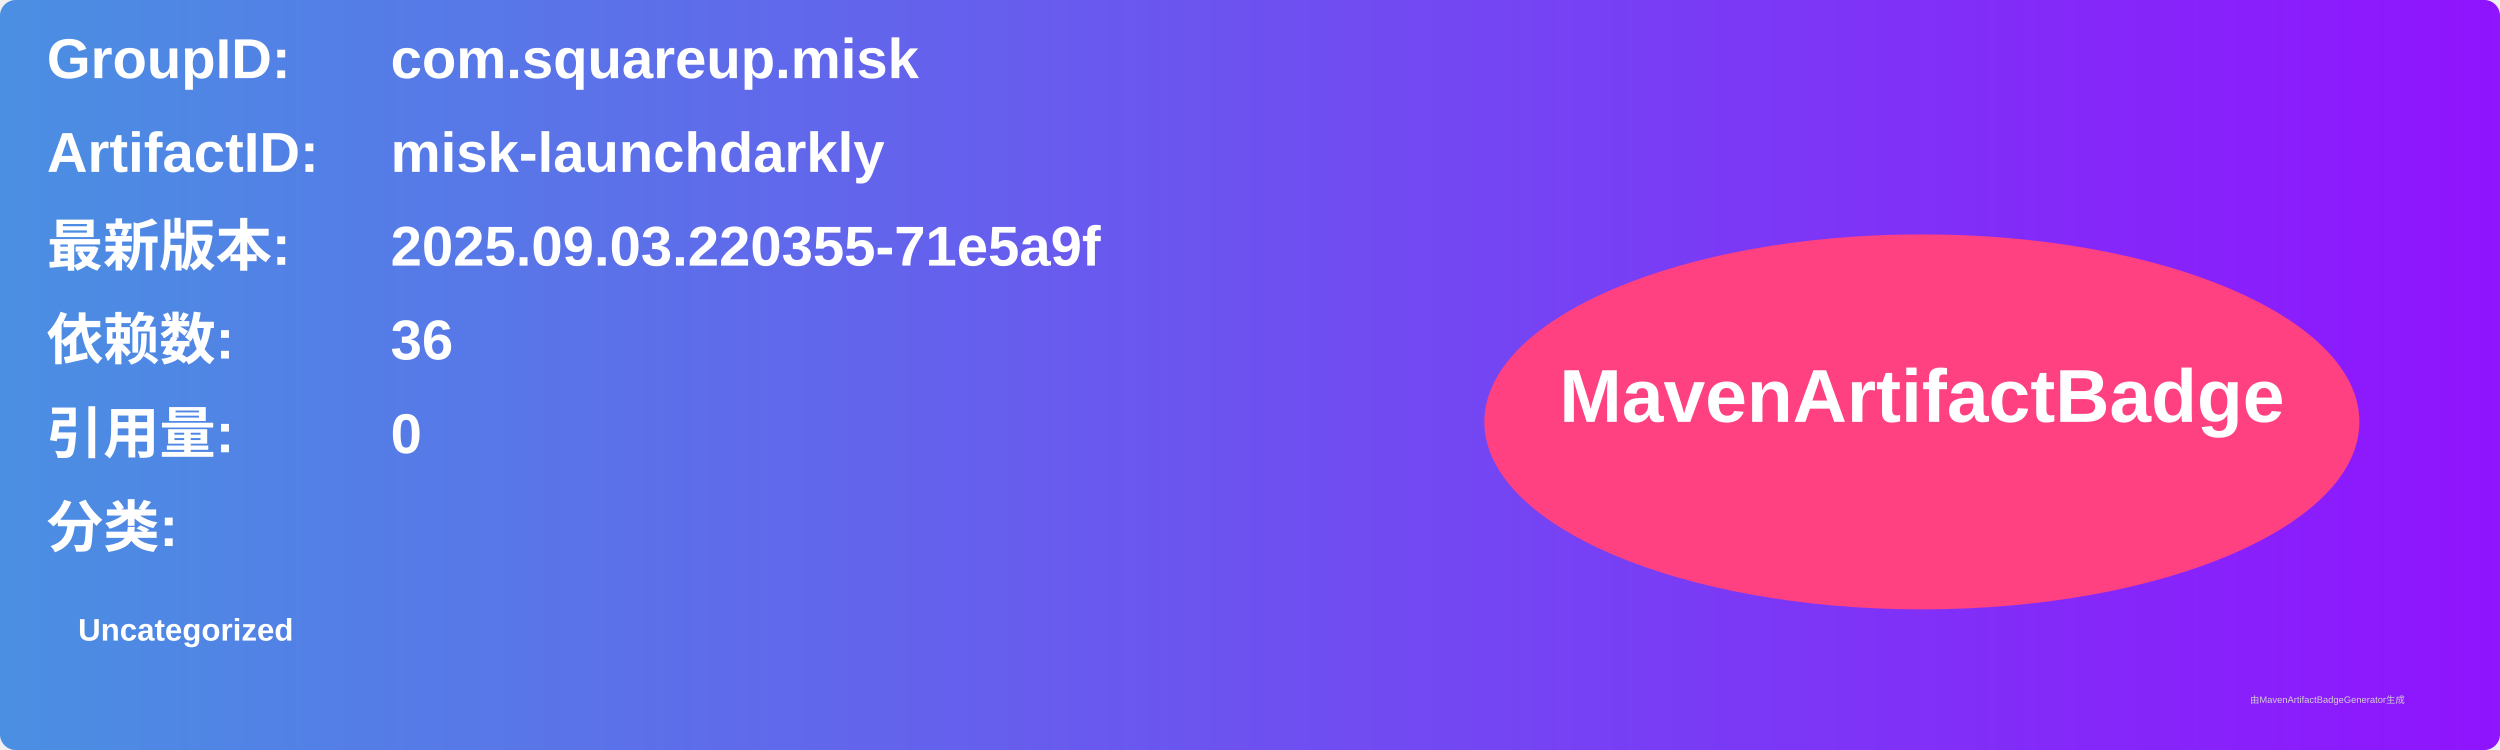
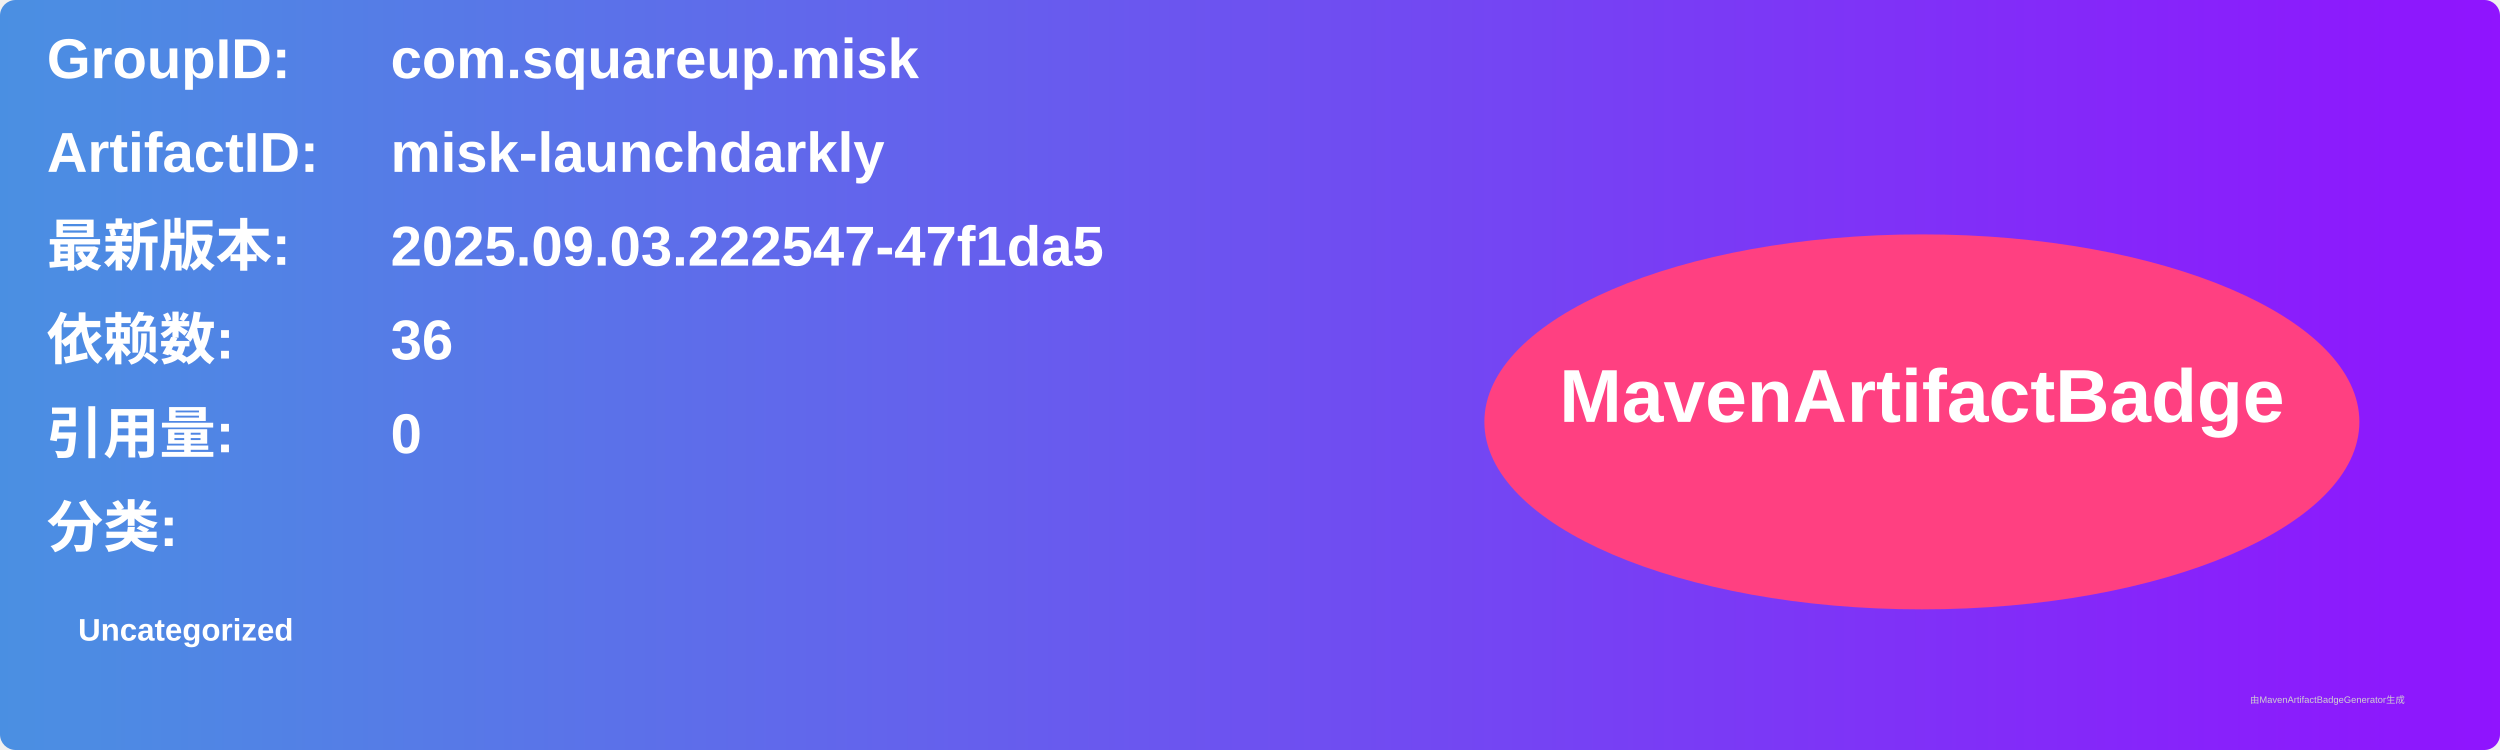
<svg xmlns="http://www.w3.org/2000/svg" width="800" height="240" viewBox="0 0 800 240">
  <linearGradient id="grad" x1="0%" y1="0%" x2="100%" y2="0%">
    <stop offset="0%" stop-color="#4a90e2" />
    <stop offset="100%" stop-color="#9013fe" />
  </linearGradient>
  <rect width="100%" height="100%" rx="5" ry="5" fill="url(#grad)" />
  <g transform="translate(15, 15)">
    <text x="0" y="10" font-family="Arial" font-size="18" fill="white" font-weight="bold" width="260">GroupID:</text>
    <text x="110" y="10" font-family="Arial" font-size="18" fill="white" font-weight="bold" width="460">com.squareup.misk</text>
    <text x="0" y="40" font-family="Arial" font-size="18" fill="white" font-weight="bold" width="260">ArtifactID:</text>
    <text x="110" y="40" font-family="Arial" font-size="18" fill="white" font-weight="bold" width="460">misk-launchdarkly</text>
    <text x="0" y="70" font-family="Arial" font-size="18" fill="white" font-weight="bold">最新版本:</text>
    <text x="110" y="70" font-family="Arial" font-size="18" fill="white" font-weight="bold">
-       <tspan font-weight="bold">2025.09.03.220355-71e5a9f</tspan>
+       <tspan font-weight="bold">2025.09.03.222547-47f1da5</tspan>
    </text>
    <text x="0" y="100" font-family="Arial" font-size="18" fill="white" font-weight="bold">依赖数: </text>
    <text x="110" y="100" font-family="Arial" font-size="18" fill="white">
      <tspan font-weight="bold">36</tspan>
    </text>
    <text x="0" y="130" font-family="Arial" font-size="18" fill="white" font-weight="bold">引用量: </text>
    <text x="110" y="130" font-family="Arial" font-size="18" fill="white">
      <tspan font-weight="bold">0</tspan>
    </text>
    <text x="0" y="160" font-family="Arial" font-size="18" fill="white" font-weight="bold">分类:</text>
    <text x="10" y="190" font-family="Arial" font-size="10" fill="white">
      <tspan font-weight="bold">Uncategorized</tspan>
    </text>
    <ellipse cx="600" cy="120" rx="140" ry="60" fill="#ff4081" />
    <text x="600" y="120" text-anchor="middle" font-family="Arial" font-size="24" fill="white" font-weight="bold">MavenArtifactBadge</text>
  </g>
  <text x="720" y="225" font-family="Arial" font-size="3" fill="#d0d0d0">由MavenArtifactBadgeGenerator生成</text>
</svg>
